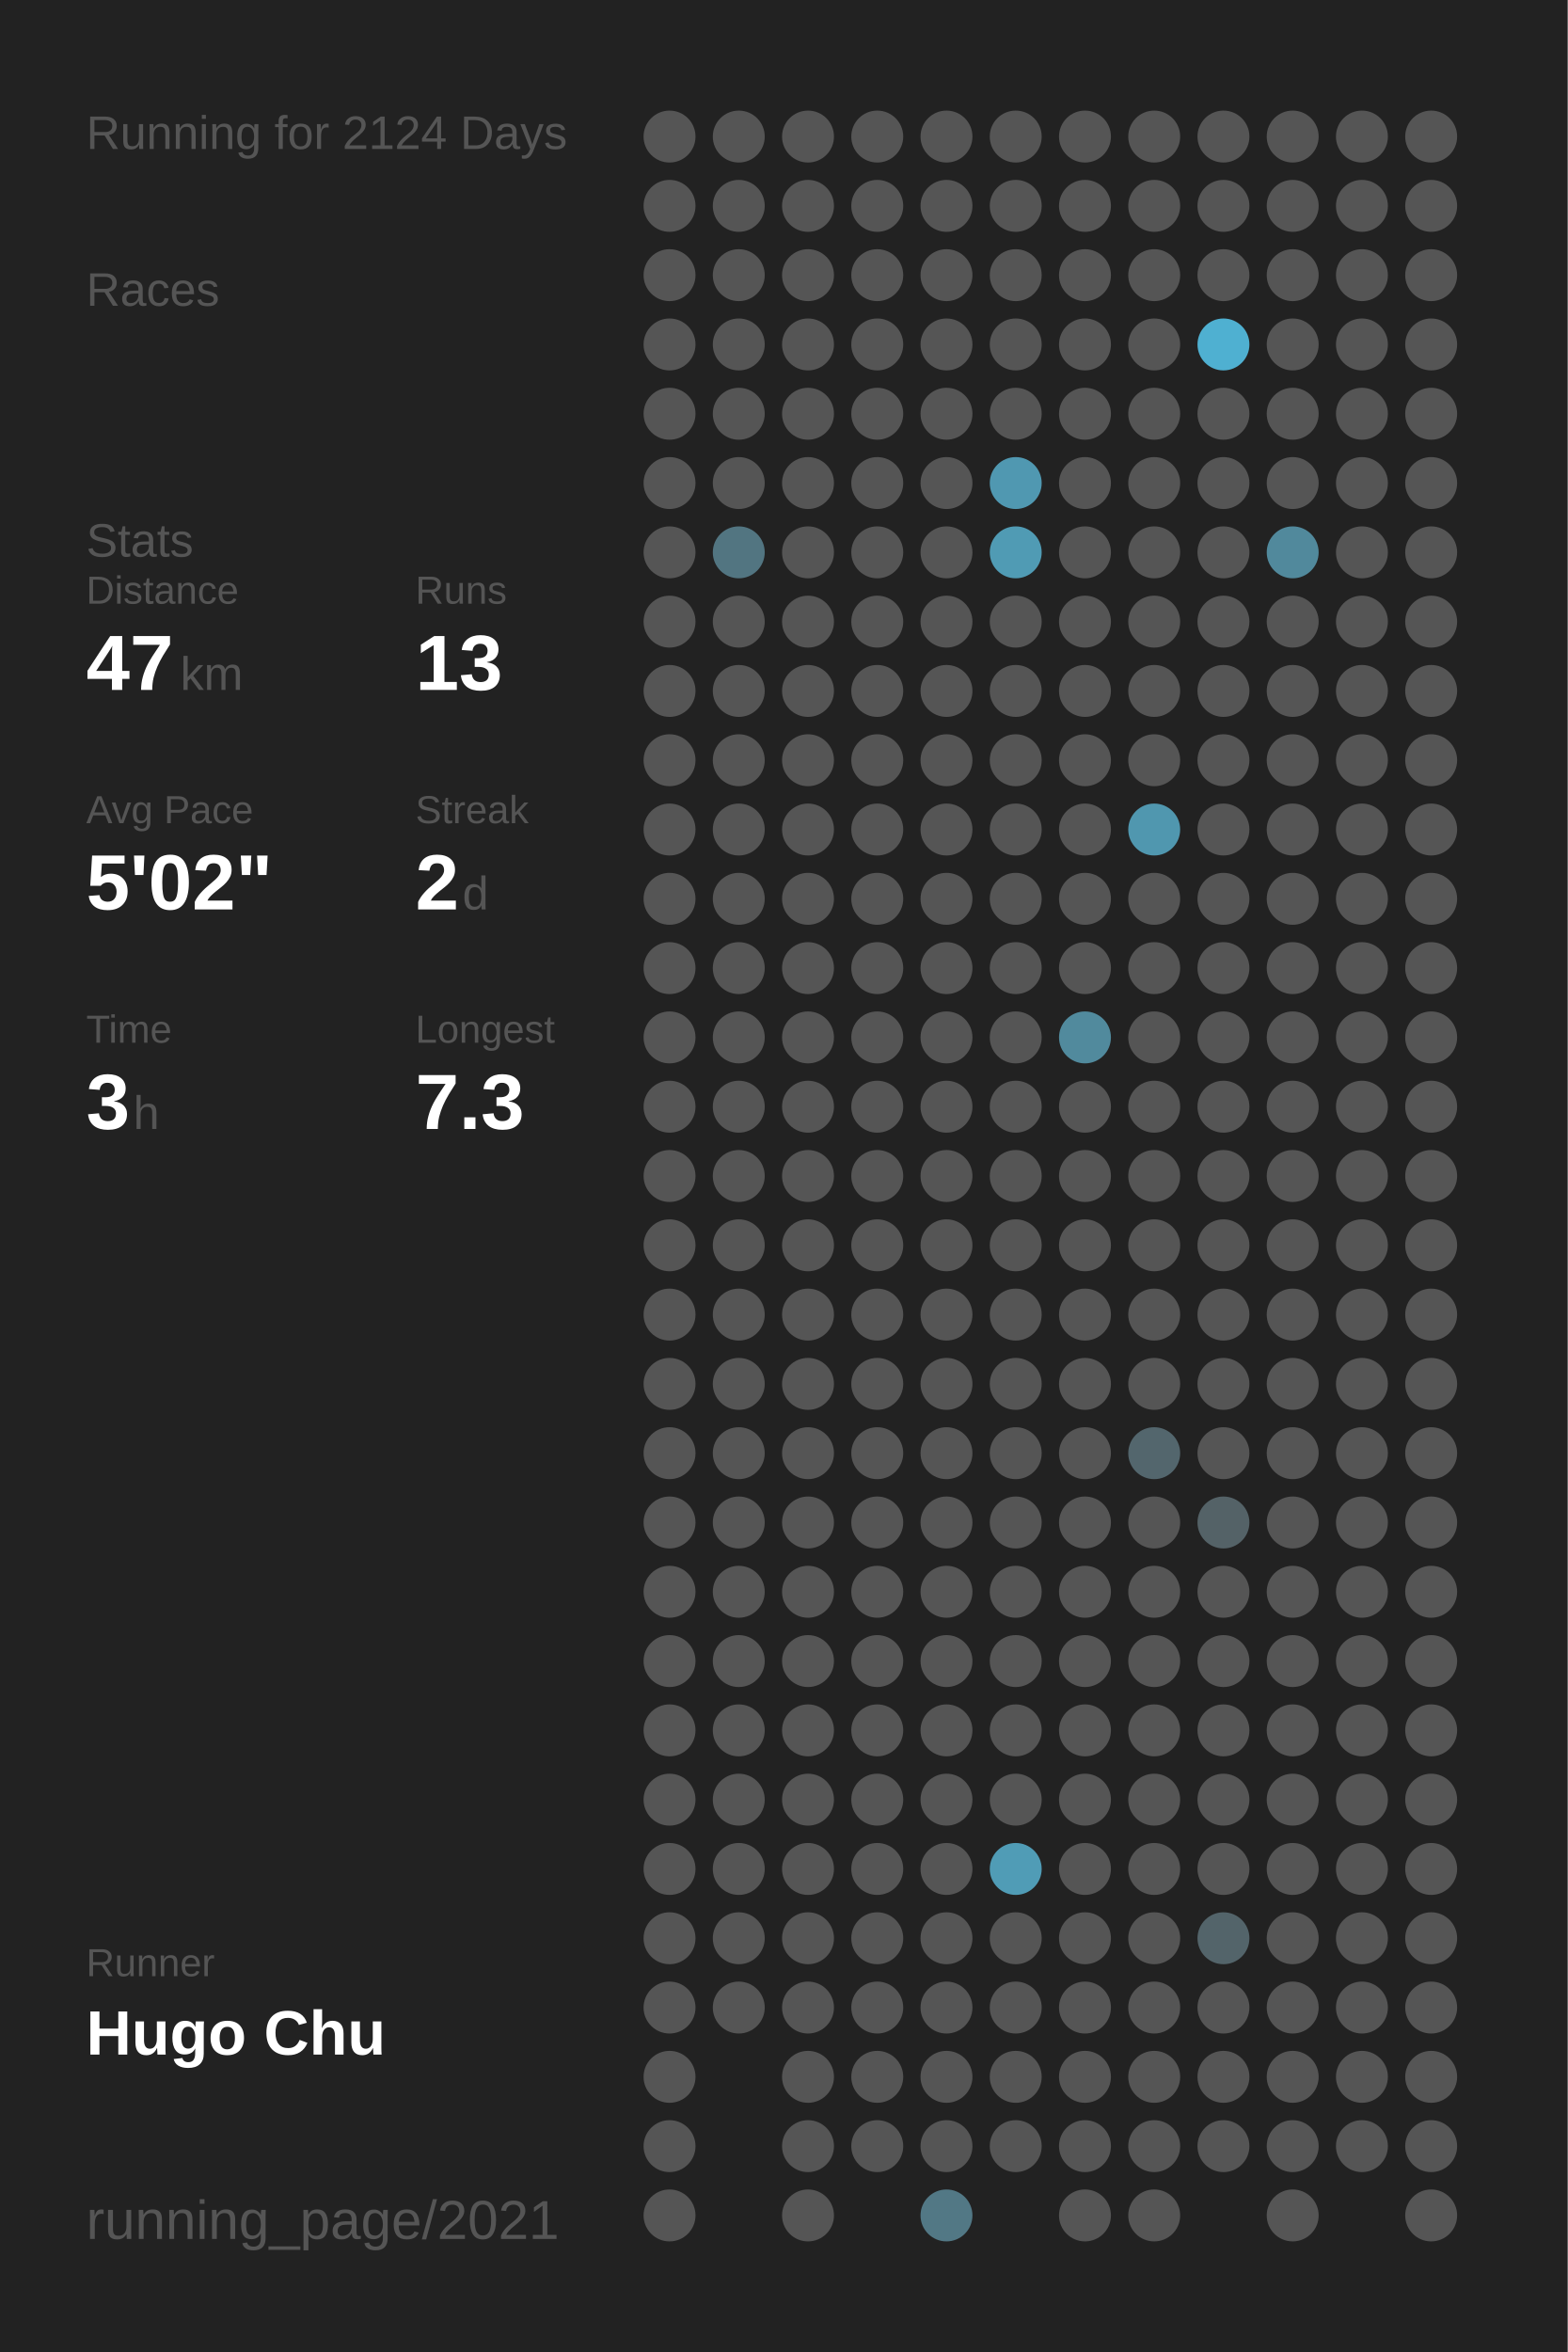
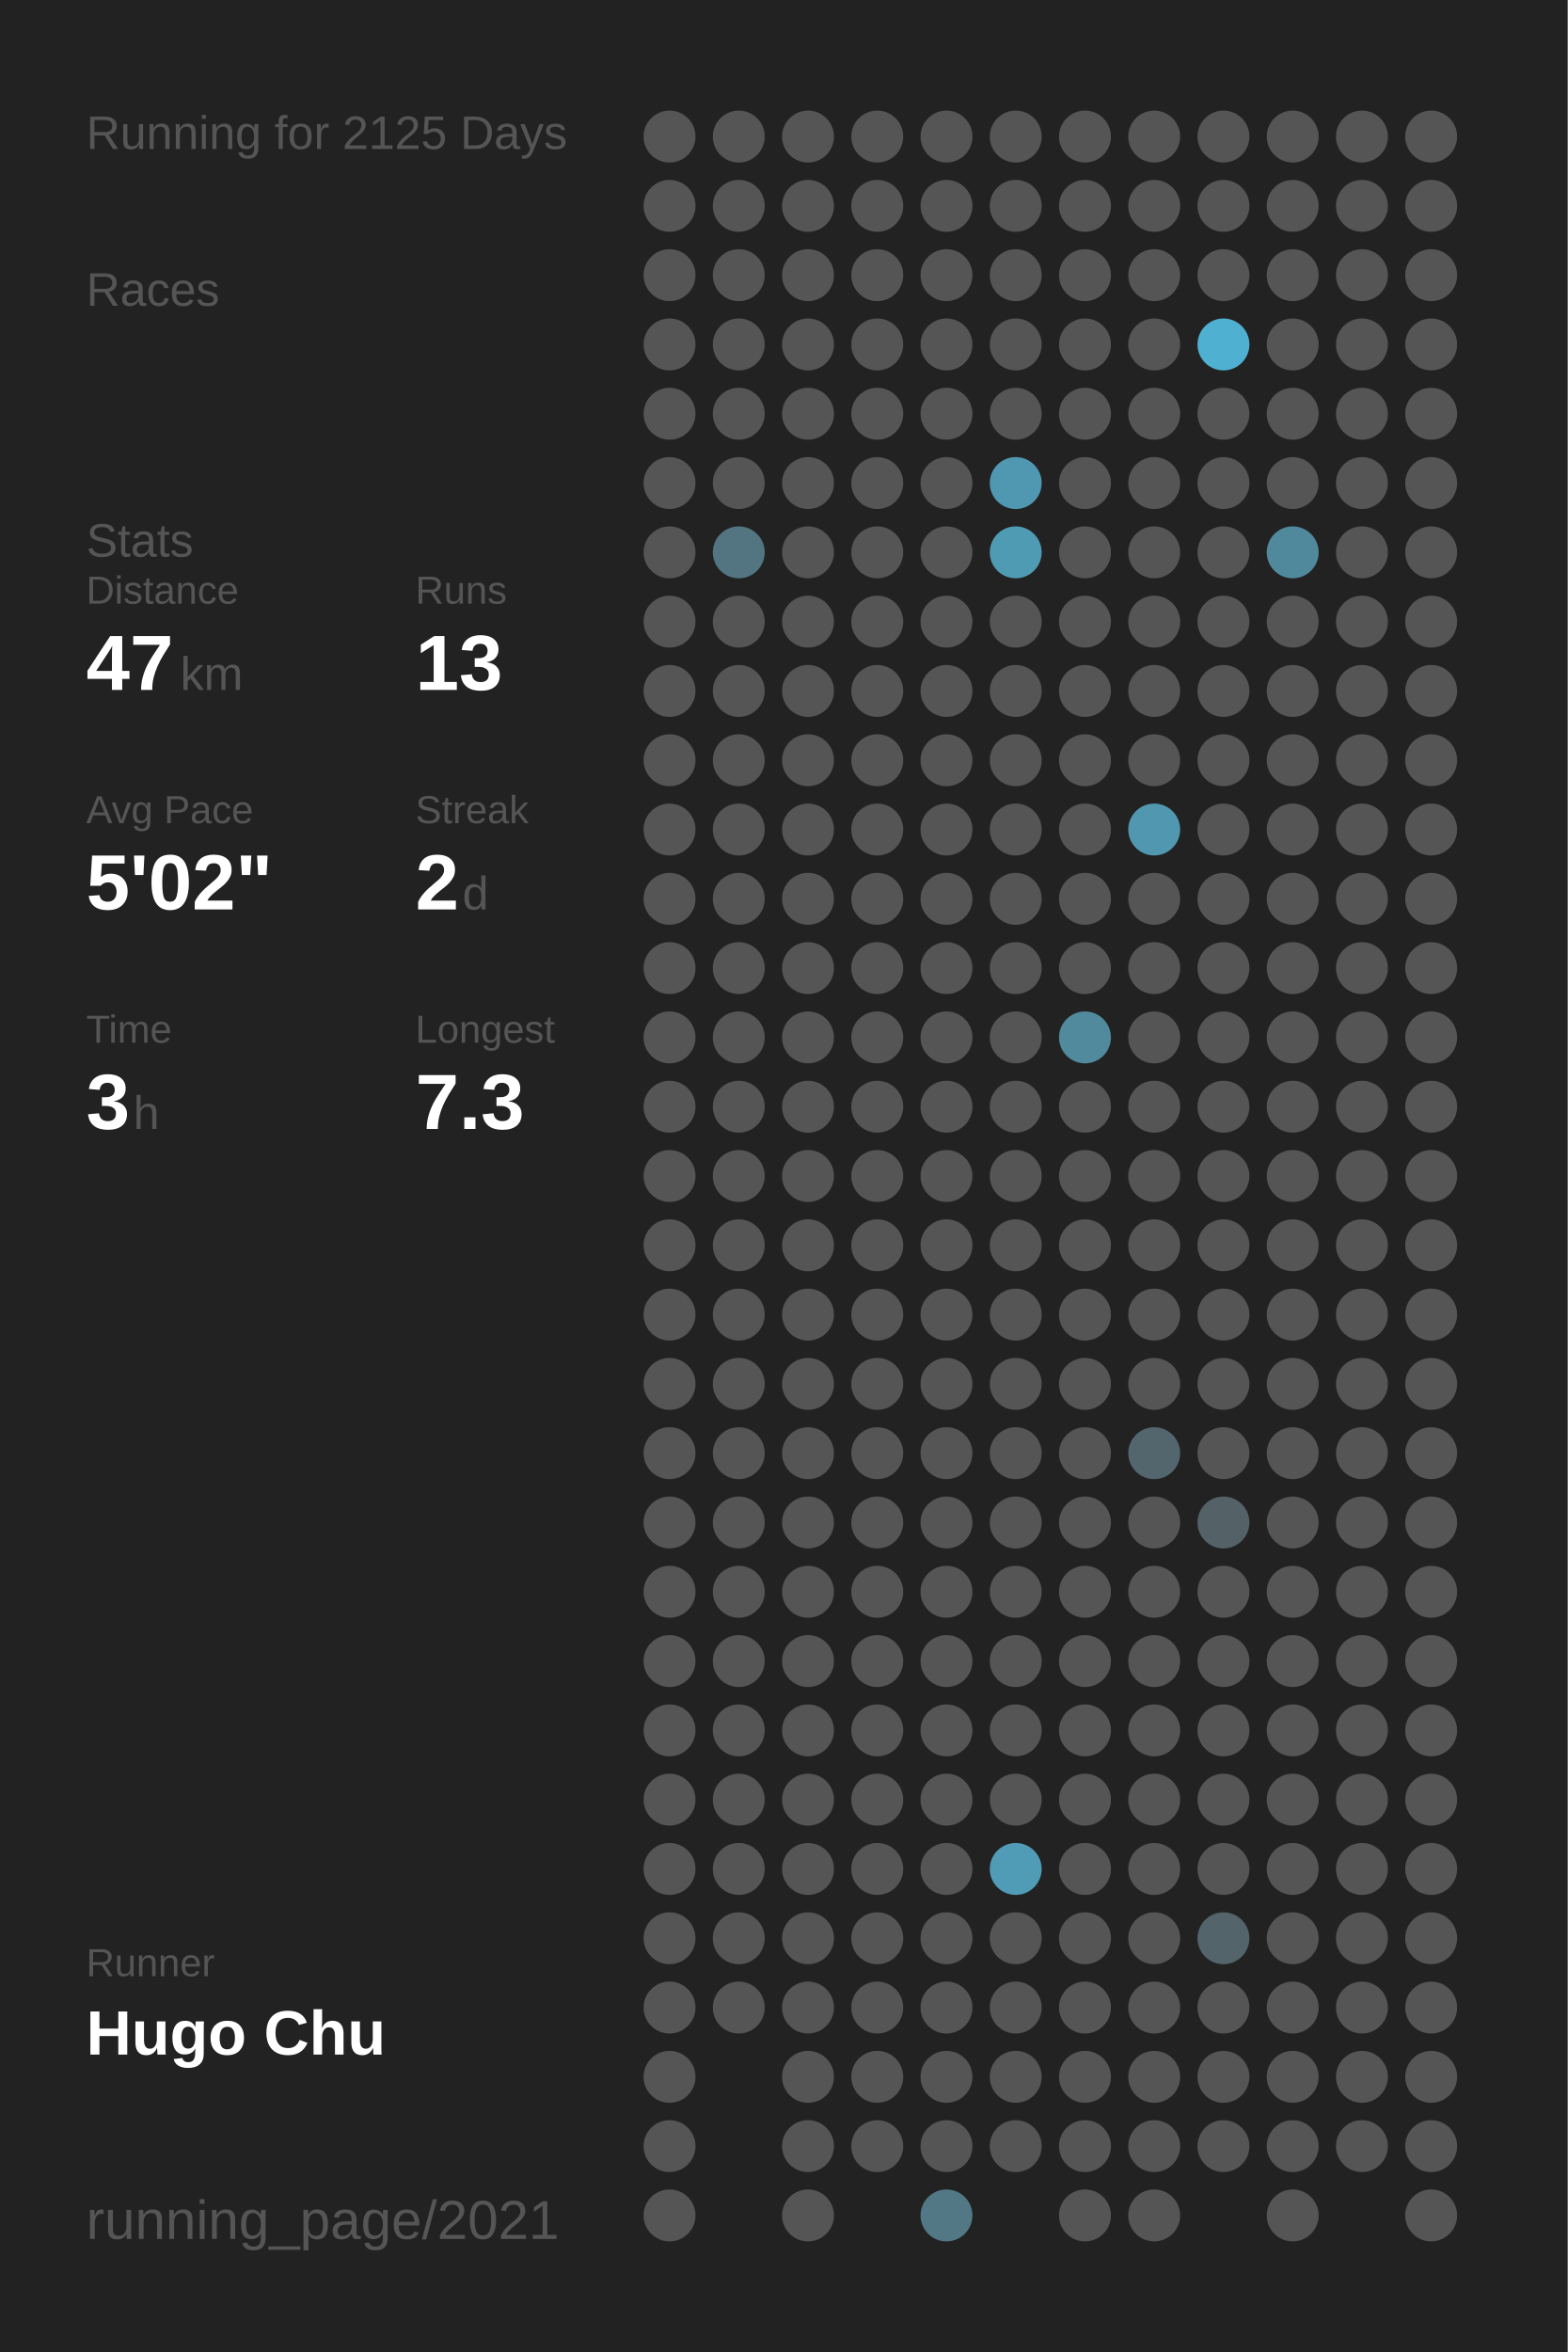
<svg xmlns="http://www.w3.org/2000/svg" baseProfile="full" height="300mm" version="1.1" viewBox="0,0,200,300" width="200mm">
  <defs />
  <rect fill="#222222" height="300" width="200" x="0" y="0" />
-   <text fill="#555555" style="font-size:6px; font-family:Arial;" x="11" y="19">Running for 2124 Days</text>
+   <text fill="#555555" style="font-size:6px; font-family:Arial;" x="11" y="19">Running for 2125 Days</text>
  <text fill="#555555" style="font-size:6px; font-family:Arial;" x="11" y="39">Races</text>
  <text fill="#555555" style="font-size:6px; font-family:Arial;" x="11" y="71">Stats</text>
  <text fill="#555555" style="font-size:5px; font-family:Arial;" x="11" y="77">Distance</text>
  <text fill="#FFFFFF" style="font-size:10px; font-family:Arial; font-weight:bold;" x="11" y="88">47</text>
  <text fill="#555555" style="font-size:6px; font-family:Arial;" x="23" y="88">km</text>
  <text fill="#555555" style="font-size:5px; font-family:Arial;" x="53" y="77">Runs</text>
  <text fill="#FFFFFF" style="font-size:10px; font-family:Arial; font-weight:bold;" x="53" y="88">13</text>
  <text fill="#555555" style="font-size:5px; font-family:Arial;" x="11" y="105">Avg Pace</text>
  <text fill="#FFFFFF" style="font-size:10px; font-family:Arial; font-weight:bold;" x="11" y="116">5'02"</text>
  <text fill="#555555" style="font-size:5px; font-family:Arial;" x="53" y="105">Streak</text>
  <text fill="#FFFFFF" style="font-size:10px; font-family:Arial; font-weight:bold;" x="53" y="116">2</text>
  <text fill="#555555" style="font-size:6px; font-family:Arial;" x="59" y="116">d</text>
  <text fill="#555555" style="font-size:5px; font-family:Arial;" x="11" y="133">Time</text>
  <text fill="#FFFFFF" style="font-size:10px; font-family:Arial; font-weight:bold;" x="11" y="144">3</text>
  <text fill="#555555" style="font-size:6px; font-family:Arial;" x="17" y="144">h</text>
  <text fill="#555555" style="font-size:5px; font-family:Arial;" x="53" y="133">Longest</text>
  <text fill="#FFFFFF" style="font-size:10px; font-family:Arial; font-weight:bold;" x="53" y="144">7.3</text>
  <text fill="#555555" style="font-size:5px; font-family:Arial;" x="11" y="252.065">Runner</text>
  <text fill="#FFFFFF" style="font-size:8px; font-family:Arial; font-weight:bold;" x="11" y="262.065">Hugo Chu</text>
  <text fill="#555555" style="font-size:7px; font-family:Arial;" x="11" y="285.581">running_page/2021</text>
  <circle cx="85.417" cy="17.419" fill="#555555" r="3.312" />
  <circle cx="85.417" cy="26.258" fill="#555555" r="3.312" />
  <circle cx="85.417" cy="35.097" fill="#555555" r="3.312" />
  <circle cx="85.417" cy="43.935" fill="#555555" r="3.312" />
  <circle cx="85.417" cy="52.774" fill="#555555" r="3.312" />
  <circle cx="85.417" cy="61.613" fill="#555555" r="3.312" />
  <circle cx="85.417" cy="70.452" fill="#555555" r="3.312" />
  <circle cx="85.417" cy="79.29" fill="#555555" r="3.312" />
  <circle cx="85.417" cy="88.129" fill="#555555" r="3.312" />
  <circle cx="85.417" cy="96.968" fill="#555555" r="3.312" />
  <circle cx="85.417" cy="105.806" fill="#555555" r="3.312" />
  <circle cx="85.417" cy="114.645" fill="#555555" r="3.312" />
  <circle cx="85.417" cy="123.484" fill="#555555" r="3.312" />
  <circle cx="85.417" cy="132.323" fill="#555555" r="3.312" />
  <circle cx="85.417" cy="141.161" fill="#555555" r="3.312" />
  <circle cx="85.417" cy="150" fill="#555555" r="3.312" />
  <circle cx="85.417" cy="158.839" fill="#555555" r="3.312" />
  <circle cx="85.417" cy="167.677" fill="#555555" r="3.312" />
  <circle cx="85.417" cy="176.516" fill="#555555" r="3.312" />
  <circle cx="85.417" cy="185.355" fill="#555555" r="3.312" />
  <circle cx="85.417" cy="194.194" fill="#555555" r="3.312" />
  <circle cx="85.417" cy="203.032" fill="#555555" r="3.312" />
  <circle cx="85.417" cy="211.871" fill="#555555" r="3.312" />
  <circle cx="85.417" cy="220.71" fill="#555555" r="3.312" />
  <circle cx="85.417" cy="229.548" fill="#555555" r="3.312" />
  <circle cx="85.417" cy="238.387" fill="#555555" r="3.312" />
  <circle cx="85.417" cy="247.226" fill="#555555" r="3.312" />
  <circle cx="85.417" cy="256.065" fill="#555555" r="3.312" />
  <circle cx="85.417" cy="264.903" fill="#555555" r="3.312" />
  <circle cx="85.417" cy="273.742" fill="#555555" r="3.312" />
  <circle cx="85.417" cy="282.581" fill="#555555" r="3.312" />
  <circle cx="94.25" cy="17.419" fill="#555555" r="3.312" />
  <circle cx="94.25" cy="26.258" fill="#555555" r="3.312" />
  <circle cx="94.25" cy="35.097" fill="#555555" r="3.312" />
  <circle cx="94.25" cy="43.935" fill="#555555" r="3.312" />
  <circle cx="94.25" cy="52.774" fill="#555555" r="3.312" />
  <circle cx="94.25" cy="61.613" fill="#555555" r="3.312" />
  <circle cx="94.25" cy="70.452" fill="#527581" r="3.312" />
  <circle cx="94.25" cy="79.29" fill="#555555" r="3.312" />
  <circle cx="94.25" cy="88.129" fill="#555555" r="3.312" />
  <circle cx="94.25" cy="96.968" fill="#555555" r="3.312" />
  <circle cx="94.25" cy="105.806" fill="#555555" r="3.312" />
  <circle cx="94.25" cy="114.645" fill="#555555" r="3.312" />
  <circle cx="94.25" cy="123.484" fill="#555555" r="3.312" />
  <circle cx="94.25" cy="132.323" fill="#555555" r="3.312" />
  <circle cx="94.25" cy="141.161" fill="#555555" r="3.312" />
  <circle cx="94.25" cy="150" fill="#555555" r="3.312" />
  <circle cx="94.25" cy="158.839" fill="#555555" r="3.312" />
  <circle cx="94.25" cy="167.677" fill="#555555" r="3.312" />
  <circle cx="94.25" cy="176.516" fill="#555555" r="3.312" />
  <circle cx="94.25" cy="185.355" fill="#555555" r="3.312" />
  <circle cx="94.25" cy="194.194" fill="#555555" r="3.312" />
  <circle cx="94.25" cy="203.032" fill="#555555" r="3.312" />
  <circle cx="94.25" cy="211.871" fill="#555555" r="3.312" />
  <circle cx="94.25" cy="220.71" fill="#555555" r="3.312" />
  <circle cx="94.25" cy="229.548" fill="#555555" r="3.312" />
  <circle cx="94.25" cy="238.387" fill="#555555" r="3.312" />
  <circle cx="94.25" cy="247.226" fill="#555555" r="3.312" />
  <circle cx="94.25" cy="256.065" fill="#555555" r="3.312" />
  <circle cx="103.083" cy="17.419" fill="#555555" r="3.312" />
  <circle cx="103.083" cy="26.258" fill="#555555" r="3.312" />
  <circle cx="103.083" cy="35.097" fill="#555555" r="3.312" />
  <circle cx="103.083" cy="43.935" fill="#555555" r="3.312" />
  <circle cx="103.083" cy="52.774" fill="#555555" r="3.312" />
  <circle cx="103.083" cy="61.613" fill="#555555" r="3.312" />
  <circle cx="103.083" cy="70.452" fill="#555555" r="3.312" />
  <circle cx="103.083" cy="79.29" fill="#555555" r="3.312" />
  <circle cx="103.083" cy="88.129" fill="#555555" r="3.312" />
  <circle cx="103.083" cy="96.968" fill="#555555" r="3.312" />
  <circle cx="103.083" cy="105.806" fill="#555555" r="3.312" />
  <circle cx="103.083" cy="114.645" fill="#555555" r="3.312" />
  <circle cx="103.083" cy="123.484" fill="#555555" r="3.312" />
  <circle cx="103.083" cy="132.323" fill="#555555" r="3.312" />
  <circle cx="103.083" cy="141.161" fill="#555555" r="3.312" />
  <circle cx="103.083" cy="150" fill="#555555" r="3.312" />
  <circle cx="103.083" cy="158.839" fill="#555555" r="3.312" />
  <circle cx="103.083" cy="167.677" fill="#555555" r="3.312" />
  <circle cx="103.083" cy="176.516" fill="#555555" r="3.312" />
  <circle cx="103.083" cy="185.355" fill="#555555" r="3.312" />
  <circle cx="103.083" cy="194.194" fill="#555555" r="3.312" />
  <circle cx="103.083" cy="203.032" fill="#555555" r="3.312" />
  <circle cx="103.083" cy="211.871" fill="#555555" r="3.312" />
  <circle cx="103.083" cy="220.71" fill="#555555" r="3.312" />
  <circle cx="103.083" cy="229.548" fill="#555555" r="3.312" />
  <circle cx="103.083" cy="238.387" fill="#555555" r="3.312" />
  <circle cx="103.083" cy="247.226" fill="#555555" r="3.312" />
  <circle cx="103.083" cy="256.065" fill="#555555" r="3.312" />
  <circle cx="103.083" cy="264.903" fill="#555555" r="3.312" />
  <circle cx="103.083" cy="273.742" fill="#555555" r="3.312" />
  <circle cx="103.083" cy="282.581" fill="#555555" r="3.312" />
  <circle cx="111.917" cy="17.419" fill="#555555" r="3.312" />
  <circle cx="111.917" cy="26.258" fill="#555555" r="3.312" />
  <circle cx="111.917" cy="35.097" fill="#555555" r="3.312" />
  <circle cx="111.917" cy="43.935" fill="#555555" r="3.312" />
  <circle cx="111.917" cy="52.774" fill="#555555" r="3.312" />
  <circle cx="111.917" cy="61.613" fill="#555555" r="3.312" />
  <circle cx="111.917" cy="70.452" fill="#555555" r="3.312" />
  <circle cx="111.917" cy="79.29" fill="#555555" r="3.312" />
  <circle cx="111.917" cy="88.129" fill="#555555" r="3.312" />
  <circle cx="111.917" cy="96.968" fill="#555555" r="3.312" />
  <circle cx="111.917" cy="105.806" fill="#555555" r="3.312" />
  <circle cx="111.917" cy="114.645" fill="#555555" r="3.312" />
  <circle cx="111.917" cy="123.484" fill="#555555" r="3.312" />
  <circle cx="111.917" cy="132.323" fill="#555555" r="3.312" />
  <circle cx="111.917" cy="141.161" fill="#555555" r="3.312" />
  <circle cx="111.917" cy="150" fill="#555555" r="3.312" />
  <circle cx="111.917" cy="158.839" fill="#555555" r="3.312" />
  <circle cx="111.917" cy="167.677" fill="#555555" r="3.312" />
  <circle cx="111.917" cy="176.516" fill="#555555" r="3.312" />
  <circle cx="111.917" cy="185.355" fill="#555555" r="3.312" />
  <circle cx="111.917" cy="194.194" fill="#555555" r="3.312" />
  <circle cx="111.917" cy="203.032" fill="#555555" r="3.312" />
  <circle cx="111.917" cy="211.871" fill="#555555" r="3.312" />
  <circle cx="111.917" cy="220.71" fill="#555555" r="3.312" />
  <circle cx="111.917" cy="229.548" fill="#555555" r="3.312" />
  <circle cx="111.917" cy="238.387" fill="#555555" r="3.312" />
  <circle cx="111.917" cy="247.226" fill="#555555" r="3.312" />
  <circle cx="111.917" cy="256.065" fill="#555555" r="3.312" />
  <circle cx="111.917" cy="264.903" fill="#555555" r="3.312" />
  <circle cx="111.917" cy="273.742" fill="#555555" r="3.312" />
  <circle cx="120.75" cy="17.419" fill="#555555" r="3.312" />
  <circle cx="120.75" cy="26.258" fill="#555555" r="3.312" />
  <circle cx="120.75" cy="35.097" fill="#555555" r="3.312" />
  <circle cx="120.75" cy="43.935" fill="#555555" r="3.312" />
  <circle cx="120.75" cy="52.774" fill="#555555" r="3.312" />
  <circle cx="120.75" cy="61.613" fill="#555555" r="3.312" />
  <circle cx="120.75" cy="70.452" fill="#555555" r="3.312" />
  <circle cx="120.75" cy="79.29" fill="#555555" r="3.312" />
  <circle cx="120.75" cy="88.129" fill="#555555" r="3.312" />
  <circle cx="120.75" cy="96.968" fill="#555555" r="3.312" />
  <circle cx="120.75" cy="105.806" fill="#555555" r="3.312" />
  <circle cx="120.75" cy="114.645" fill="#555555" r="3.312" />
  <circle cx="120.75" cy="123.484" fill="#555555" r="3.312" />
  <circle cx="120.75" cy="132.323" fill="#555555" r="3.312" />
  <circle cx="120.75" cy="141.161" fill="#555555" r="3.312" />
  <circle cx="120.75" cy="150" fill="#555555" r="3.312" />
  <circle cx="120.75" cy="158.839" fill="#555555" r="3.312" />
  <circle cx="120.75" cy="167.677" fill="#555555" r="3.312" />
  <circle cx="120.75" cy="176.516" fill="#555555" r="3.312" />
  <circle cx="120.75" cy="185.355" fill="#555555" r="3.312" />
  <circle cx="120.75" cy="194.194" fill="#555555" r="3.312" />
  <circle cx="120.75" cy="203.032" fill="#555555" r="3.312" />
  <circle cx="120.75" cy="211.871" fill="#555555" r="3.312" />
  <circle cx="120.75" cy="220.71" fill="#555555" r="3.312" />
  <circle cx="120.75" cy="229.548" fill="#555555" r="3.312" />
  <circle cx="120.75" cy="238.387" fill="#555555" r="3.312" />
  <circle cx="120.75" cy="247.226" fill="#555555" r="3.312" />
  <circle cx="120.75" cy="256.065" fill="#555555" r="3.312" />
  <circle cx="120.75" cy="264.903" fill="#555555" r="3.312" />
  <circle cx="120.75" cy="273.742" fill="#555555" r="3.312" />
  <circle cx="120.75" cy="282.581" fill="#527885" r="3.312" />
  <circle cx="129.583" cy="17.419" fill="#555555" r="3.312" />
  <circle cx="129.583" cy="26.258" fill="#555555" r="3.312" />
  <circle cx="129.583" cy="35.097" fill="#555555" r="3.312" />
  <circle cx="129.583" cy="43.935" fill="#555555" r="3.312" />
  <circle cx="129.583" cy="52.774" fill="#555555" r="3.312" />
  <circle cx="129.583" cy="61.613" fill="#5098b1" r="3.312" />
  <circle cx="129.583" cy="70.452" fill="#509bb4" r="3.312" />
  <circle cx="129.583" cy="79.29" fill="#555555" r="3.312" />
  <circle cx="129.583" cy="88.129" fill="#555555" r="3.312" />
  <circle cx="129.583" cy="96.968" fill="#555555" r="3.312" />
  <circle cx="129.583" cy="105.806" fill="#555555" r="3.312" />
  <circle cx="129.583" cy="114.645" fill="#555555" r="3.312" />
  <circle cx="129.583" cy="123.484" fill="#555555" r="3.312" />
  <circle cx="129.583" cy="132.323" fill="#555555" r="3.312" />
  <circle cx="129.583" cy="141.161" fill="#555555" r="3.312" />
  <circle cx="129.583" cy="150" fill="#555555" r="3.312" />
  <circle cx="129.583" cy="158.839" fill="#555555" r="3.312" />
  <circle cx="129.583" cy="167.677" fill="#555555" r="3.312" />
  <circle cx="129.583" cy="176.516" fill="#555555" r="3.312" />
  <circle cx="129.583" cy="185.355" fill="#555555" r="3.312" />
  <circle cx="129.583" cy="194.194" fill="#555555" r="3.312" />
  <circle cx="129.583" cy="203.032" fill="#555555" r="3.312" />
  <circle cx="129.583" cy="211.871" fill="#555555" r="3.312" />
  <circle cx="129.583" cy="220.71" fill="#555555" r="3.312" />
  <circle cx="129.583" cy="229.548" fill="#555555" r="3.312" />
  <circle cx="129.583" cy="238.387" fill="#509cb6" r="3.312" />
  <circle cx="129.583" cy="247.226" fill="#555555" r="3.312" />
  <circle cx="129.583" cy="256.065" fill="#555555" r="3.312" />
  <circle cx="129.583" cy="264.903" fill="#555555" r="3.312" />
  <circle cx="129.583" cy="273.742" fill="#555555" r="3.312" />
  <circle cx="138.417" cy="17.419" fill="#555555" r="3.312" />
  <circle cx="138.417" cy="26.258" fill="#555555" r="3.312" />
  <circle cx="138.417" cy="35.097" fill="#555555" r="3.312" />
  <circle cx="138.417" cy="43.935" fill="#555555" r="3.312" />
  <circle cx="138.417" cy="52.774" fill="#555555" r="3.312" />
  <circle cx="138.417" cy="61.613" fill="#555555" r="3.312" />
  <circle cx="138.417" cy="70.452" fill="#555555" r="3.312" />
  <circle cx="138.417" cy="79.29" fill="#555555" r="3.312" />
  <circle cx="138.417" cy="88.129" fill="#555555" r="3.312" />
  <circle cx="138.417" cy="96.968" fill="#555555" r="3.312" />
  <circle cx="138.417" cy="105.806" fill="#555555" r="3.312" />
  <circle cx="138.417" cy="114.645" fill="#555555" r="3.312" />
  <circle cx="138.417" cy="123.484" fill="#555555" r="3.312" />
  <circle cx="138.417" cy="132.323" fill="#518a9d" r="3.312" />
  <circle cx="138.417" cy="141.161" fill="#555555" r="3.312" />
  <circle cx="138.417" cy="150" fill="#555555" r="3.312" />
  <circle cx="138.417" cy="158.839" fill="#555555" r="3.312" />
  <circle cx="138.417" cy="167.677" fill="#555555" r="3.312" />
  <circle cx="138.417" cy="176.516" fill="#555555" r="3.312" />
  <circle cx="138.417" cy="185.355" fill="#555555" r="3.312" />
  <circle cx="138.417" cy="194.194" fill="#555555" r="3.312" />
  <circle cx="138.417" cy="203.032" fill="#555555" r="3.312" />
  <circle cx="138.417" cy="211.871" fill="#555555" r="3.312" />
  <circle cx="138.417" cy="220.71" fill="#555555" r="3.312" />
  <circle cx="138.417" cy="229.548" fill="#555555" r="3.312" />
  <circle cx="138.417" cy="238.387" fill="#555555" r="3.312" />
  <circle cx="138.417" cy="247.226" fill="#555555" r="3.312" />
  <circle cx="138.417" cy="256.065" fill="#555555" r="3.312" />
  <circle cx="138.417" cy="264.903" fill="#555555" r="3.312" />
  <circle cx="138.417" cy="273.742" fill="#555555" r="3.312" />
  <circle cx="138.417" cy="282.581" fill="#555555" r="3.312" />
  <circle cx="147.25" cy="17.419" fill="#555555" r="3.312" />
  <circle cx="147.25" cy="26.258" fill="#555555" r="3.312" />
  <circle cx="147.25" cy="35.097" fill="#555555" r="3.312" />
  <circle cx="147.25" cy="43.935" fill="#555555" r="3.312" />
  <circle cx="147.25" cy="52.774" fill="#555555" r="3.312" />
  <circle cx="147.25" cy="61.613" fill="#555555" r="3.312" />
  <circle cx="147.25" cy="70.452" fill="#555555" r="3.312" />
  <circle cx="147.25" cy="79.29" fill="#555555" r="3.312" />
  <circle cx="147.25" cy="88.129" fill="#555555" r="3.312" />
  <circle cx="147.25" cy="96.968" fill="#555555" r="3.312" />
  <circle cx="147.25" cy="105.806" fill="#5097af" r="3.312" />
  <circle cx="147.25" cy="114.645" fill="#555555" r="3.312" />
  <circle cx="147.25" cy="123.484" fill="#555555" r="3.312" />
  <circle cx="147.25" cy="132.323" fill="#555555" r="3.312" />
  <circle cx="147.25" cy="141.161" fill="#555555" r="3.312" />
  <circle cx="147.25" cy="150" fill="#555555" r="3.312" />
  <circle cx="147.25" cy="158.839" fill="#555555" r="3.312" />
  <circle cx="147.25" cy="167.677" fill="#555555" r="3.312" />
  <circle cx="147.25" cy="176.516" fill="#555555" r="3.312" />
  <circle cx="147.25" cy="185.355" fill="#53666d" r="3.312" />
  <circle cx="147.25" cy="194.194" fill="#555555" r="3.312" />
  <circle cx="147.25" cy="203.032" fill="#555555" r="3.312" />
  <circle cx="147.25" cy="211.871" fill="#555555" r="3.312" />
  <circle cx="147.25" cy="220.71" fill="#555555" r="3.312" />
  <circle cx="147.25" cy="229.548" fill="#555555" r="3.312" />
  <circle cx="147.25" cy="238.387" fill="#555555" r="3.312" />
  <circle cx="147.25" cy="247.226" fill="#555555" r="3.312" />
  <circle cx="147.25" cy="256.065" fill="#555555" r="3.312" />
  <circle cx="147.25" cy="264.903" fill="#555555" r="3.312" />
  <circle cx="147.25" cy="273.742" fill="#555555" r="3.312" />
  <circle cx="147.25" cy="282.581" fill="#555555" r="3.312" />
  <circle cx="156.083" cy="17.419" fill="#555555" r="3.312" />
  <circle cx="156.083" cy="26.258" fill="#555555" r="3.312" />
  <circle cx="156.083" cy="35.097" fill="#555555" r="3.312" />
  <circle cx="156.083" cy="43.935" fill="#4fb0d1" r="3.312" />
  <circle cx="156.083" cy="52.774" fill="#555555" r="3.312" />
  <circle cx="156.083" cy="61.613" fill="#555555" r="3.312" />
  <circle cx="156.083" cy="70.452" fill="#555555" r="3.312" />
  <circle cx="156.083" cy="79.29" fill="#555555" r="3.312" />
  <circle cx="156.083" cy="88.129" fill="#555555" r="3.312" />
  <circle cx="156.083" cy="96.968" fill="#555555" r="3.312" />
  <circle cx="156.083" cy="105.806" fill="#555555" r="3.312" />
  <circle cx="156.083" cy="114.645" fill="#555555" r="3.312" />
  <circle cx="156.083" cy="123.484" fill="#555555" r="3.312" />
  <circle cx="156.083" cy="132.323" fill="#555555" r="3.312" />
  <circle cx="156.083" cy="141.161" fill="#555555" r="3.312" />
  <circle cx="156.083" cy="150" fill="#555555" r="3.312" />
  <circle cx="156.083" cy="158.839" fill="#555555" r="3.312" />
  <circle cx="156.083" cy="167.677" fill="#555555" r="3.312" />
  <circle cx="156.083" cy="176.516" fill="#555555" r="3.312" />
  <circle cx="156.083" cy="185.355" fill="#555555" r="3.312" />
  <circle cx="156.083" cy="194.194" fill="#546267" r="3.312" />
  <circle cx="156.083" cy="203.032" fill="#555555" r="3.312" />
  <circle cx="156.083" cy="211.871" fill="#555555" r="3.312" />
  <circle cx="156.083" cy="220.71" fill="#555555" r="3.312" />
  <circle cx="156.083" cy="229.548" fill="#555555" r="3.312" />
  <circle cx="156.083" cy="238.387" fill="#555555" r="3.312" />
  <circle cx="156.083" cy="247.226" fill="#53646a" r="3.312" />
  <circle cx="156.083" cy="256.065" fill="#555555" r="3.312" />
  <circle cx="156.083" cy="264.903" fill="#555555" r="3.312" />
  <circle cx="156.083" cy="273.742" fill="#555555" r="3.312" />
  <circle cx="164.917" cy="17.419" fill="#555555" r="3.312" />
  <circle cx="164.917" cy="26.258" fill="#555555" r="3.312" />
  <circle cx="164.917" cy="35.097" fill="#555555" r="3.312" />
  <circle cx="164.917" cy="43.935" fill="#555555" r="3.312" />
  <circle cx="164.917" cy="52.774" fill="#555555" r="3.312" />
  <circle cx="164.917" cy="61.613" fill="#555555" r="3.312" />
  <circle cx="164.917" cy="70.452" fill="#51899c" r="3.312" />
  <circle cx="164.917" cy="79.29" fill="#555555" r="3.312" />
  <circle cx="164.917" cy="88.129" fill="#555555" r="3.312" />
  <circle cx="164.917" cy="96.968" fill="#555555" r="3.312" />
  <circle cx="164.917" cy="105.806" fill="#555555" r="3.312" />
  <circle cx="164.917" cy="114.645" fill="#555555" r="3.312" />
  <circle cx="164.917" cy="123.484" fill="#555555" r="3.312" />
  <circle cx="164.917" cy="132.323" fill="#555555" r="3.312" />
  <circle cx="164.917" cy="141.161" fill="#555555" r="3.312" />
  <circle cx="164.917" cy="150" fill="#555555" r="3.312" />
  <circle cx="164.917" cy="158.839" fill="#555555" r="3.312" />
  <circle cx="164.917" cy="167.677" fill="#555555" r="3.312" />
  <circle cx="164.917" cy="176.516" fill="#555555" r="3.312" />
  <circle cx="164.917" cy="185.355" fill="#555555" r="3.312" />
  <circle cx="164.917" cy="194.194" fill="#555555" r="3.312" />
  <circle cx="164.917" cy="203.032" fill="#555555" r="3.312" />
  <circle cx="164.917" cy="211.871" fill="#555555" r="3.312" />
  <circle cx="164.917" cy="220.71" fill="#555555" r="3.312" />
  <circle cx="164.917" cy="229.548" fill="#555555" r="3.312" />
  <circle cx="164.917" cy="238.387" fill="#555555" r="3.312" />
  <circle cx="164.917" cy="247.226" fill="#555555" r="3.312" />
  <circle cx="164.917" cy="256.065" fill="#555555" r="3.312" />
  <circle cx="164.917" cy="264.903" fill="#555555" r="3.312" />
  <circle cx="164.917" cy="273.742" fill="#555555" r="3.312" />
  <circle cx="164.917" cy="282.581" fill="#555555" r="3.312" />
  <circle cx="173.75" cy="17.419" fill="#555555" r="3.312" />
  <circle cx="173.75" cy="26.258" fill="#555555" r="3.312" />
  <circle cx="173.75" cy="35.097" fill="#555555" r="3.312" />
  <circle cx="173.75" cy="43.935" fill="#555555" r="3.312" />
  <circle cx="173.75" cy="52.774" fill="#555555" r="3.312" />
  <circle cx="173.75" cy="61.613" fill="#555555" r="3.312" />
  <circle cx="173.75" cy="70.452" fill="#555555" r="3.312" />
  <circle cx="173.75" cy="79.29" fill="#555555" r="3.312" />
  <circle cx="173.75" cy="88.129" fill="#555555" r="3.312" />
  <circle cx="173.75" cy="96.968" fill="#555555" r="3.312" />
  <circle cx="173.75" cy="105.806" fill="#555555" r="3.312" />
  <circle cx="173.75" cy="114.645" fill="#555555" r="3.312" />
  <circle cx="173.75" cy="123.484" fill="#555555" r="3.312" />
  <circle cx="173.75" cy="132.323" fill="#555555" r="3.312" />
  <circle cx="173.75" cy="141.161" fill="#555555" r="3.312" />
  <circle cx="173.75" cy="150" fill="#555555" r="3.312" />
  <circle cx="173.75" cy="158.839" fill="#555555" r="3.312" />
  <circle cx="173.75" cy="167.677" fill="#555555" r="3.312" />
  <circle cx="173.75" cy="176.516" fill="#555555" r="3.312" />
  <circle cx="173.75" cy="185.355" fill="#555555" r="3.312" />
  <circle cx="173.75" cy="194.194" fill="#555555" r="3.312" />
  <circle cx="173.75" cy="203.032" fill="#555555" r="3.312" />
  <circle cx="173.75" cy="211.871" fill="#555555" r="3.312" />
  <circle cx="173.75" cy="220.71" fill="#555555" r="3.312" />
  <circle cx="173.75" cy="229.548" fill="#555555" r="3.312" />
  <circle cx="173.75" cy="238.387" fill="#555555" r="3.312" />
  <circle cx="173.75" cy="247.226" fill="#555555" r="3.312" />
  <circle cx="173.75" cy="256.065" fill="#555555" r="3.312" />
  <circle cx="173.75" cy="264.903" fill="#555555" r="3.312" />
  <circle cx="173.75" cy="273.742" fill="#555555" r="3.312" />
  <circle cx="182.583" cy="17.419" fill="#555555" r="3.312" />
  <circle cx="182.583" cy="26.258" fill="#555555" r="3.312" />
  <circle cx="182.583" cy="35.097" fill="#555555" r="3.312" />
  <circle cx="182.583" cy="43.935" fill="#555555" r="3.312" />
  <circle cx="182.583" cy="52.774" fill="#555555" r="3.312" />
  <circle cx="182.583" cy="61.613" fill="#555555" r="3.312" />
  <circle cx="182.583" cy="70.452" fill="#555555" r="3.312" />
  <circle cx="182.583" cy="79.29" fill="#555555" r="3.312" />
  <circle cx="182.583" cy="88.129" fill="#555555" r="3.312" />
  <circle cx="182.583" cy="96.968" fill="#555555" r="3.312" />
  <circle cx="182.583" cy="105.806" fill="#555555" r="3.312" />
  <circle cx="182.583" cy="114.645" fill="#555555" r="3.312" />
  <circle cx="182.583" cy="123.484" fill="#555555" r="3.312" />
  <circle cx="182.583" cy="132.323" fill="#555555" r="3.312" />
  <circle cx="182.583" cy="141.161" fill="#555555" r="3.312" />
  <circle cx="182.583" cy="150" fill="#555555" r="3.312" />
  <circle cx="182.583" cy="158.839" fill="#555555" r="3.312" />
  <circle cx="182.583" cy="167.677" fill="#555555" r="3.312" />
  <circle cx="182.583" cy="176.516" fill="#555555" r="3.312" />
  <circle cx="182.583" cy="185.355" fill="#555555" r="3.312" />
  <circle cx="182.583" cy="194.194" fill="#555555" r="3.312" />
  <circle cx="182.583" cy="203.032" fill="#555555" r="3.312" />
  <circle cx="182.583" cy="211.871" fill="#555555" r="3.312" />
  <circle cx="182.583" cy="220.71" fill="#555555" r="3.312" />
  <circle cx="182.583" cy="229.548" fill="#555555" r="3.312" />
  <circle cx="182.583" cy="238.387" fill="#555555" r="3.312" />
  <circle cx="182.583" cy="247.226" fill="#555555" r="3.312" />
  <circle cx="182.583" cy="256.065" fill="#555555" r="3.312" />
  <circle cx="182.583" cy="264.903" fill="#555555" r="3.312" />
  <circle cx="182.583" cy="273.742" fill="#555555" r="3.312" />
  <circle cx="182.583" cy="282.581" fill="#555555" r="3.312" />
</svg>
